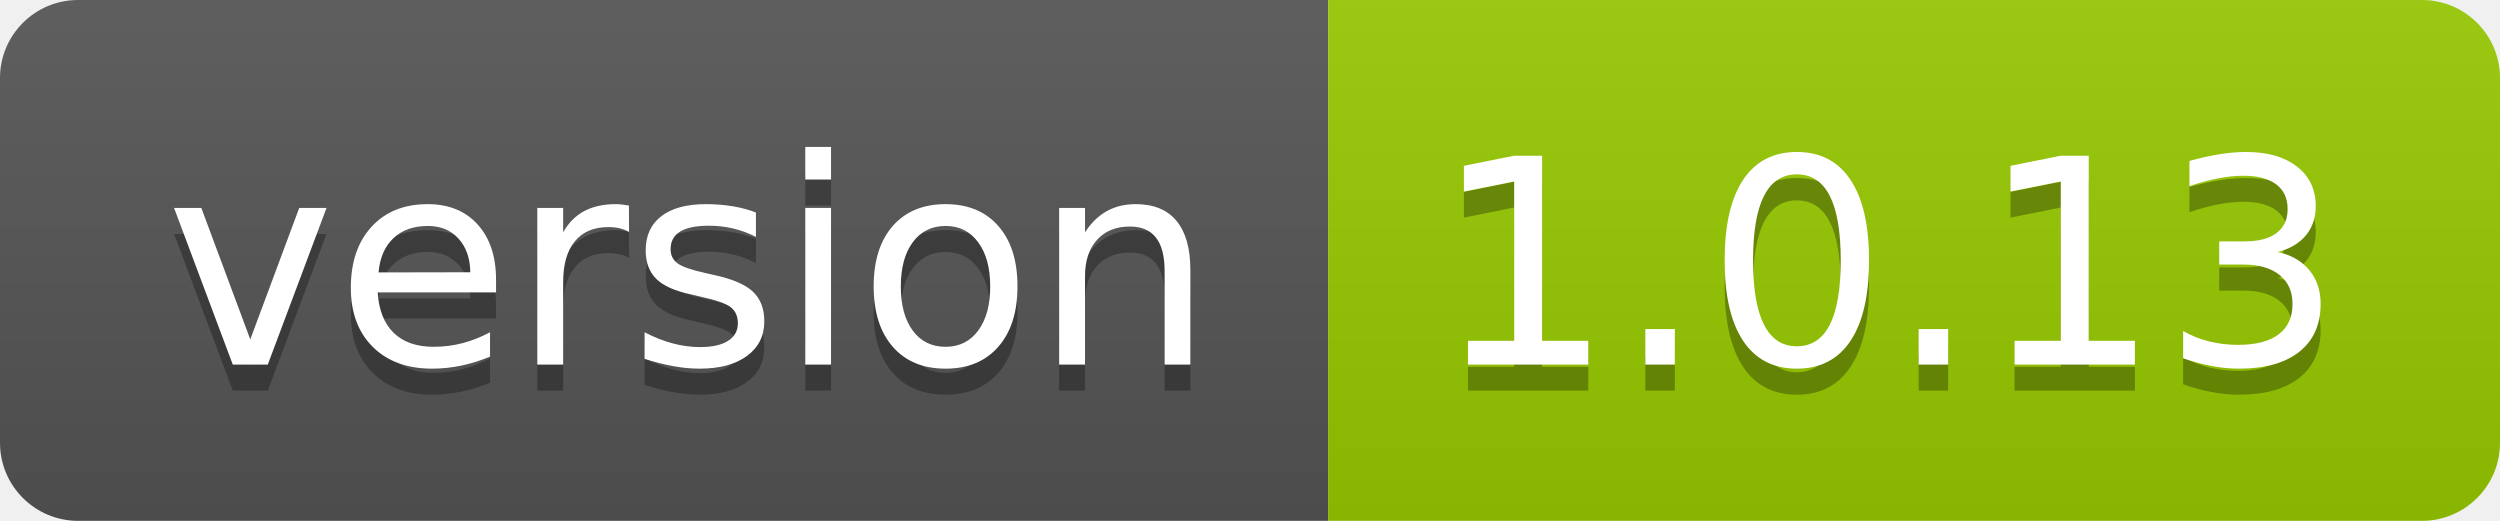
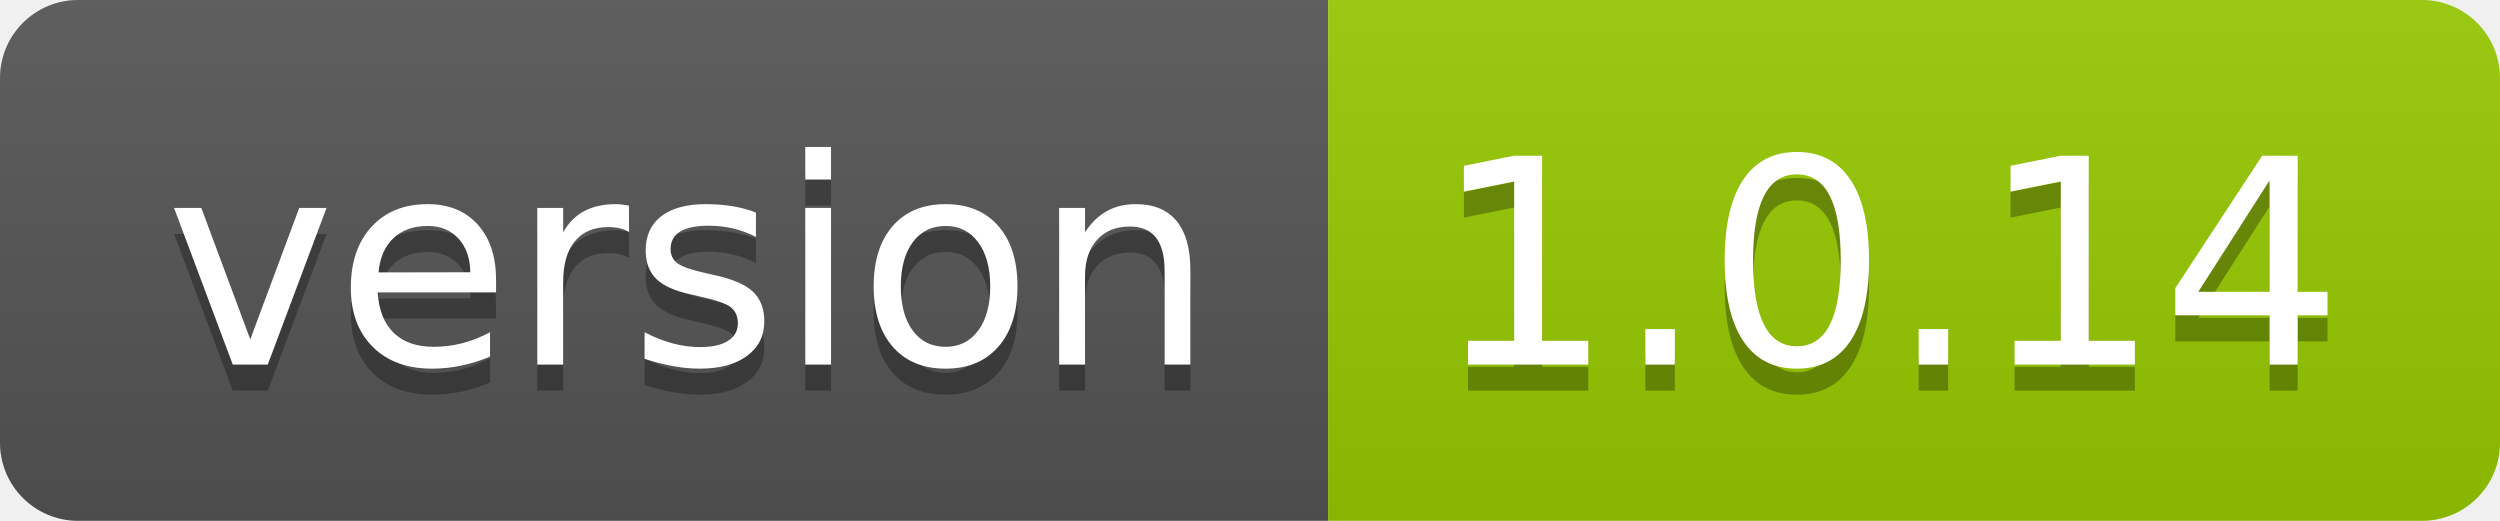
- <svg xmlns="http://www.w3.org/2000/svg" width="96" height="20" role="img" aria-label="version: 1.0.13">
+ <svg xmlns="http://www.w3.org/2000/svg" width="96" height="20" role="img" aria-label="version: 1.0.14">
  <linearGradient id="s" x2="0" y2="100%">
    <stop offset="0" stop-color="#bbb" stop-opacity=".1" />
    <stop offset="1" stop-opacity=".1" />
  </linearGradient>
  <clipPath id="r">
    <rect width="96" height="20" rx="3" fill="#fff" />
  </clipPath>
  <g clip-path="url(#r)">
    <rect width="51" height="20" fill="#555" />
    <rect x="51" width="45" height="20" fill="#97ca00" />
    <rect width="96" height="20" fill="url(#s)" />
  </g>
  <g fill="#fff" text-anchor="middle" font-family="Verdana,Geneva,DejaVu Sans,sans-serif" text-rendering="geometricPrecision" font-size="110">
    <text aria-hidden="true" x="265" y="150" fill="#010101" fill-opacity=".3" transform="scale(.1)" textLength="410">version</text>
    <text x="265" y="140" transform="scale(.1)" fill="#fff" textLength="410">version</text>
-     <text aria-hidden="true" x="725" y="150" fill="#010101" fill-opacity=".3" transform="scale(.1)" textLength="350">1.0.13</text>
-     <text x="725" y="140" transform="scale(.1)" fill="#fff" textLength="350">1.0.13</text>
+     <text aria-hidden="true" x="725" y="150" fill="#010101" fill-opacity=".3" transform="scale(.1)" textLength="350">1.0.14</text>
+     <text x="725" y="140" transform="scale(.1)" fill="#fff" textLength="350">1.0.14</text>
  </g>
</svg>
